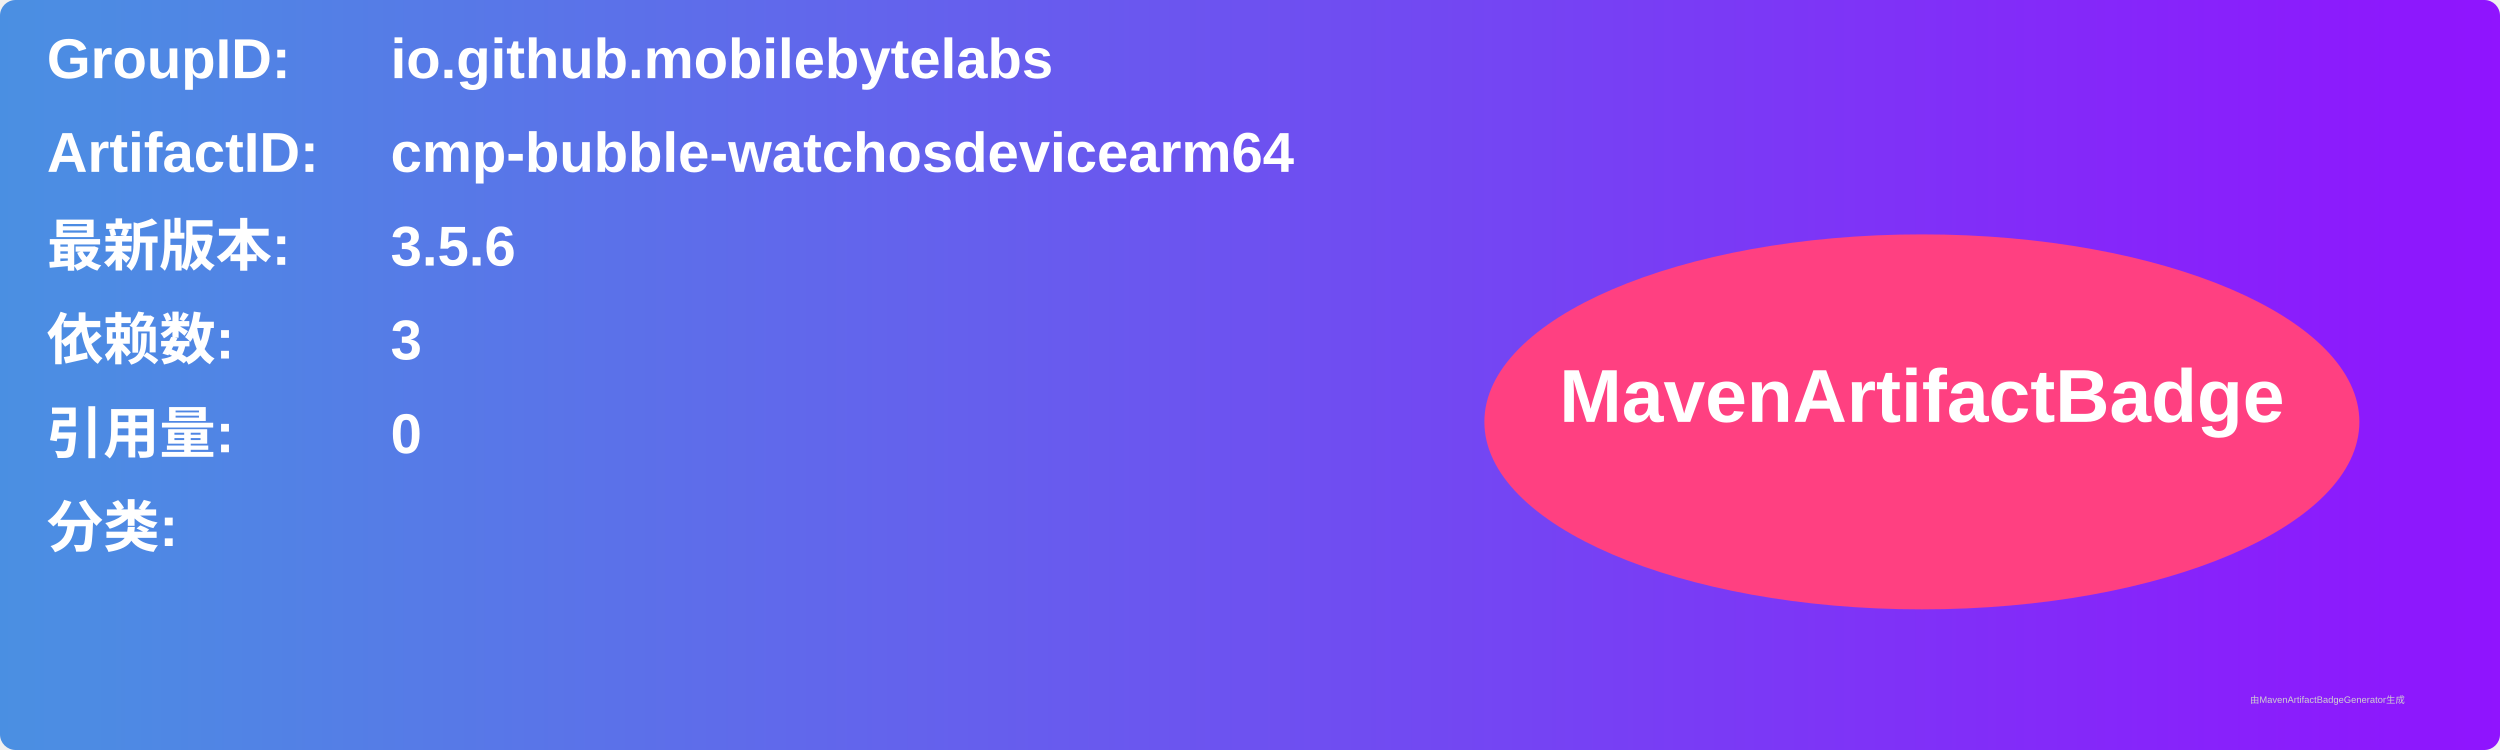
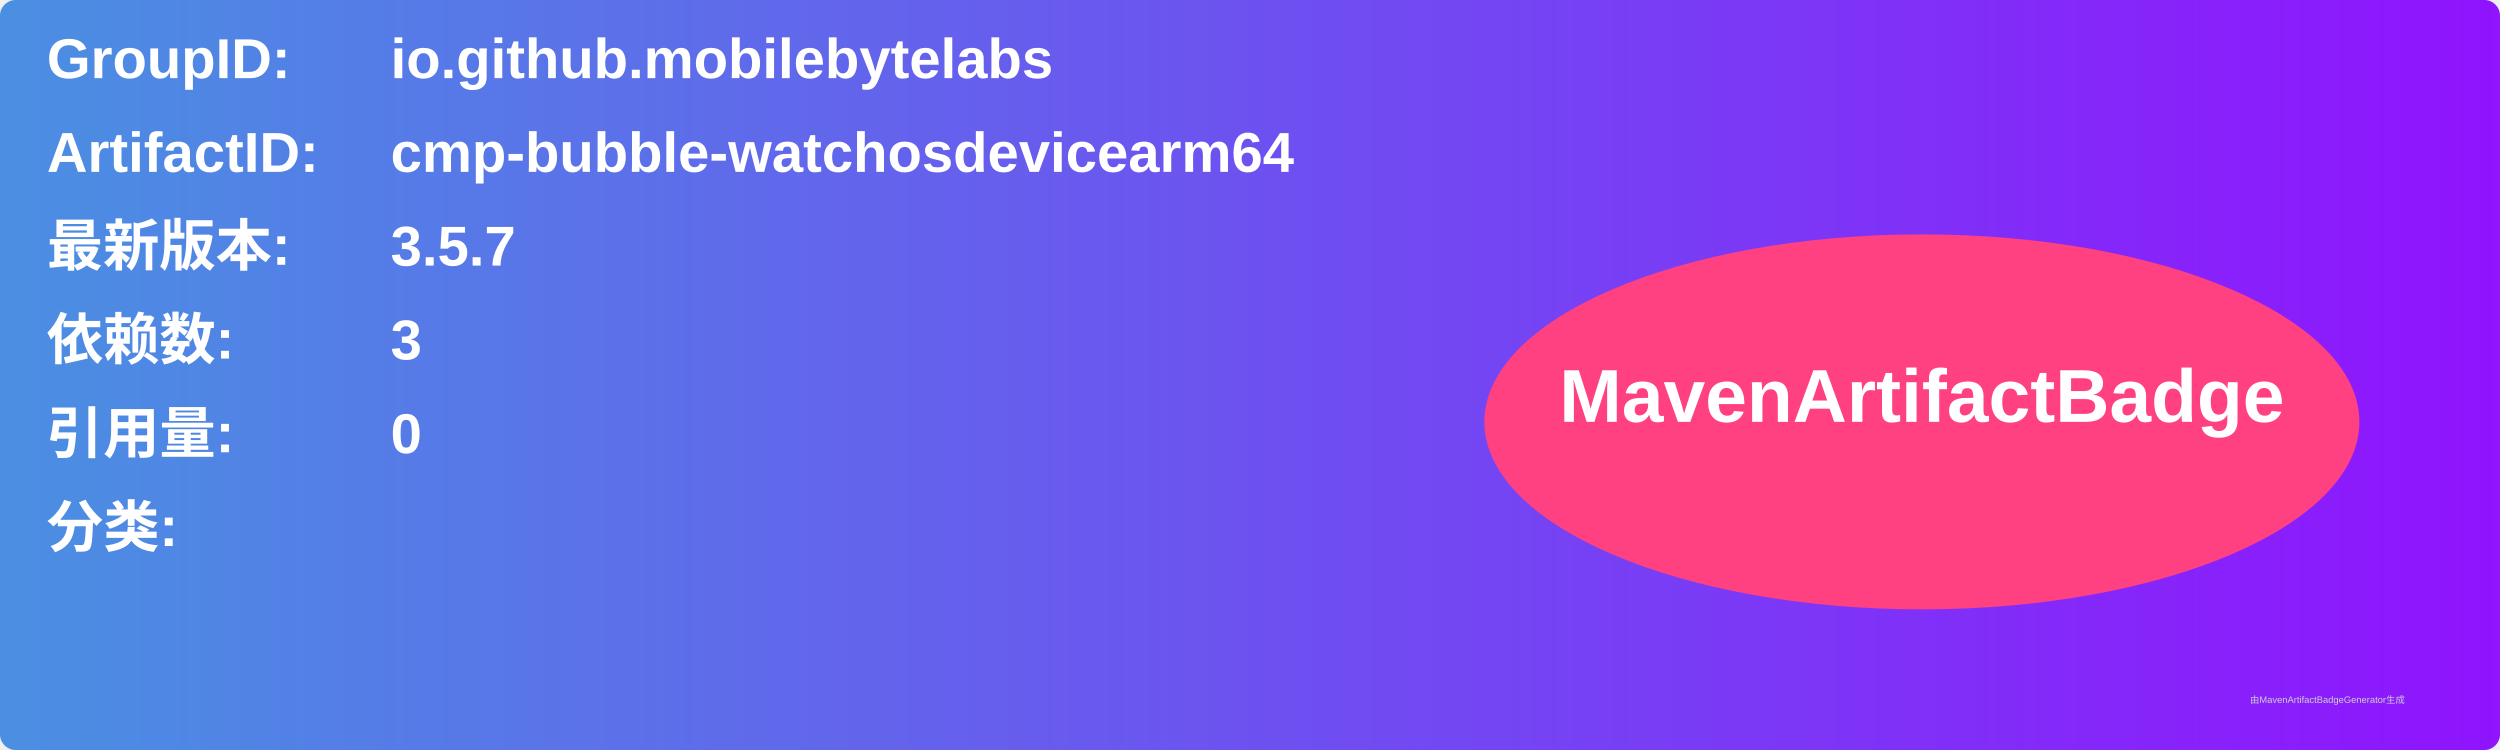
<svg xmlns="http://www.w3.org/2000/svg" width="800" height="240" viewBox="0 0 800 240">
  <linearGradient id="grad" x1="0%" y1="0%" x2="100%" y2="0%">
    <stop offset="0%" stop-color="#4a90e2" />
    <stop offset="100%" stop-color="#9013fe" />
  </linearGradient>
  <rect width="100%" height="100%" rx="5" ry="5" fill="url(#grad)" />
  <g transform="translate(15, 15)">
    <text x="0" y="10" font-family="Arial" font-size="18" fill="white" font-weight="bold" width="260">GroupID:</text>
    <text x="110" y="10" font-family="Arial" font-size="18" fill="white" font-weight="bold" width="460">io.github.mobilebytelabs</text>
    <text x="0" y="40" font-family="Arial" font-size="18" fill="white" font-weight="bold" width="260">ArtifactID:</text>
    <text x="110" y="40" font-family="Arial" font-size="18" fill="white" font-weight="bold" width="460">cmp-bubble-watchosdevicearm64</text>
    <text x="0" y="70" font-family="Arial" font-size="18" fill="white" font-weight="bold">最新版本:</text>
    <text x="110" y="70" font-family="Arial" font-size="18" fill="white" font-weight="bold">
-       <tspan font-weight="bold">3.5.6</tspan>
+       <tspan font-weight="bold">3.5.7</tspan>
    </text>
    <text x="0" y="100" font-family="Arial" font-size="18" fill="white" font-weight="bold">依赖数: </text>
    <text x="110" y="100" font-family="Arial" font-size="18" fill="white">
      <tspan font-weight="bold">3</tspan>
    </text>
    <text x="0" y="130" font-family="Arial" font-size="18" fill="white" font-weight="bold">引用量: </text>
    <text x="110" y="130" font-family="Arial" font-size="18" fill="white">
      <tspan font-weight="bold">0</tspan>
    </text>
    <text x="0" y="160" font-family="Arial" font-size="18" fill="white" font-weight="bold">分类:</text>
    <text x="10" y="190" font-family="Arial" font-size="10" fill="white">
      <tspan font-weight="bold" />
    </text>
    <ellipse cx="600" cy="120" rx="140" ry="60" fill="#ff4081" />
    <text x="600" y="120" text-anchor="middle" font-family="Arial" font-size="24" fill="white" font-weight="bold">MavenArtifactBadge</text>
  </g>
  <text x="720" y="225" font-family="Arial" font-size="3" fill="#d0d0d0">由MavenArtifactBadgeGenerator生成</text>
</svg>
